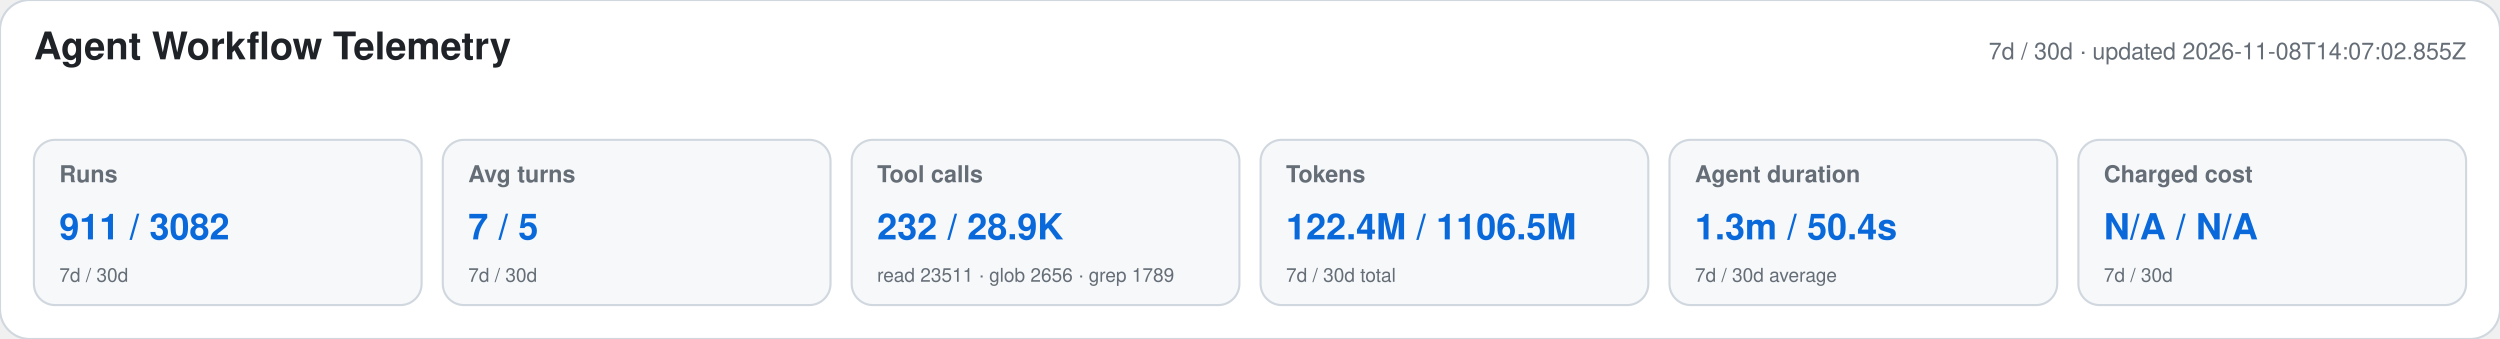
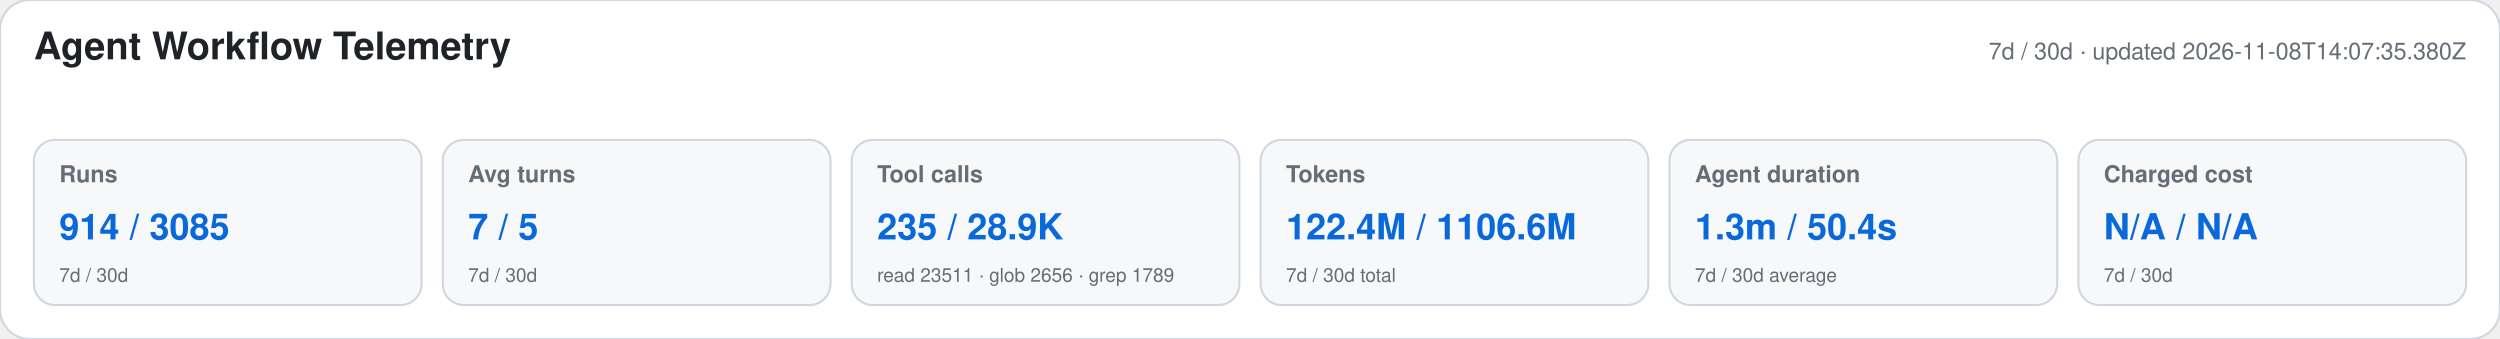
<svg xmlns="http://www.w3.org/2000/svg" width="1180" height="160" viewBox="0 0 1180 160" role="img" aria-labelledby="title desc">
  <style>text{font-family:-apple-system,BlinkMacSystemFont,"Segoe UI",Helvetica,Arial,sans-serif}.heading{font-size:18px;font-weight:650;fill:#1f2328}.meta,.label,.secondary{fill:#656d76}.meta,.label{font-size:11px}.label{font-weight:600}.primary{font-size:17px;font-weight:700;fill:#0969da}.secondary{font-size:9px}</style>
  <rect width="1180" height="160" rx="14" fill="#ffffff" stroke="#d0d7de" />
  <text x="16" y="28" class="heading">Agent Workflow Telemetry</text>
-   <text x="1164" y="28" text-anchor="end" class="meta">7d / 30d · updated 2026-11-08T14:07:02.855Z</text>
+   <text x="1164" y="28" text-anchor="end" class="meta">7d / 30d · updated 2026-11-08T14:07:35.380Z</text>
  <g>
    <rect x="16" y="66" width="183" height="78" rx="10" fill="#f6f8fa" stroke="#d0d7de" />
    <text x="28" y="86" class="label">Runs</text>
-     <text x="28" y="113" class="primary">911 / 3082</text>
+     <text x="28" y="113" class="primary">914 / 3085</text>
    <text x="28" y="133" class="secondary">7d / 30d</text>
  </g>
  <g>
    <rect x="209" y="66" width="183" height="78" rx="10" fill="#f6f8fa" stroke="#d0d7de" />
    <text x="221" y="86" class="label">Avg turns</text>
    <text x="221" y="113" class="primary">7 / 5</text>
    <text x="221" y="133" class="secondary">7d / 30d</text>
  </g>
  <g>
    <rect x="402" y="66" width="183" height="78" rx="10" fill="#f6f8fa" stroke="#d0d7de" />
    <text x="414" y="86" class="label">Tool calls</text>
-     <text x="414" y="113" class="primary">232 / 28.9K</text>
+     <text x="414" y="113" class="primary">235 / 28.9K</text>
    <text x="414" y="133" class="secondary">read 23511 · glob 2656 · grep 1789</text>
  </g>
  <g>
    <rect x="595" y="66" width="183" height="78" rx="10" fill="#f6f8fa" stroke="#d0d7de" />
    <text x="607" y="86" class="label">Tokens</text>
-     <text x="607" y="113" class="primary">122.4M / 1106.5M</text>
+     <text x="607" y="113" class="primary">122.4M / 1106.6M</text>
    <text x="607" y="133" class="secondary">7d / 30d total</text>
  </g>
  <g>
    <rect x="788" y="66" width="183" height="78" rx="10" fill="#f6f8fa" stroke="#d0d7de" />
    <text x="800" y="86" class="label">Agent duration</text>
    <text x="800" y="113" class="primary">1.3m / 50.4s</text>
    <text x="800" y="133" class="secondary">7d / 30d average</text>
  </g>
  <g>
    <rect x="981" y="66" width="183" height="78" rx="10" fill="#f6f8fa" stroke="#d0d7de" />
    <text x="993" y="86" class="label">Charged cost</text>
    <text x="993" y="113" class="primary">N/A / N/A</text>
    <text x="993" y="133" class="secondary">7d / 30d</text>
  </g>
</svg>
